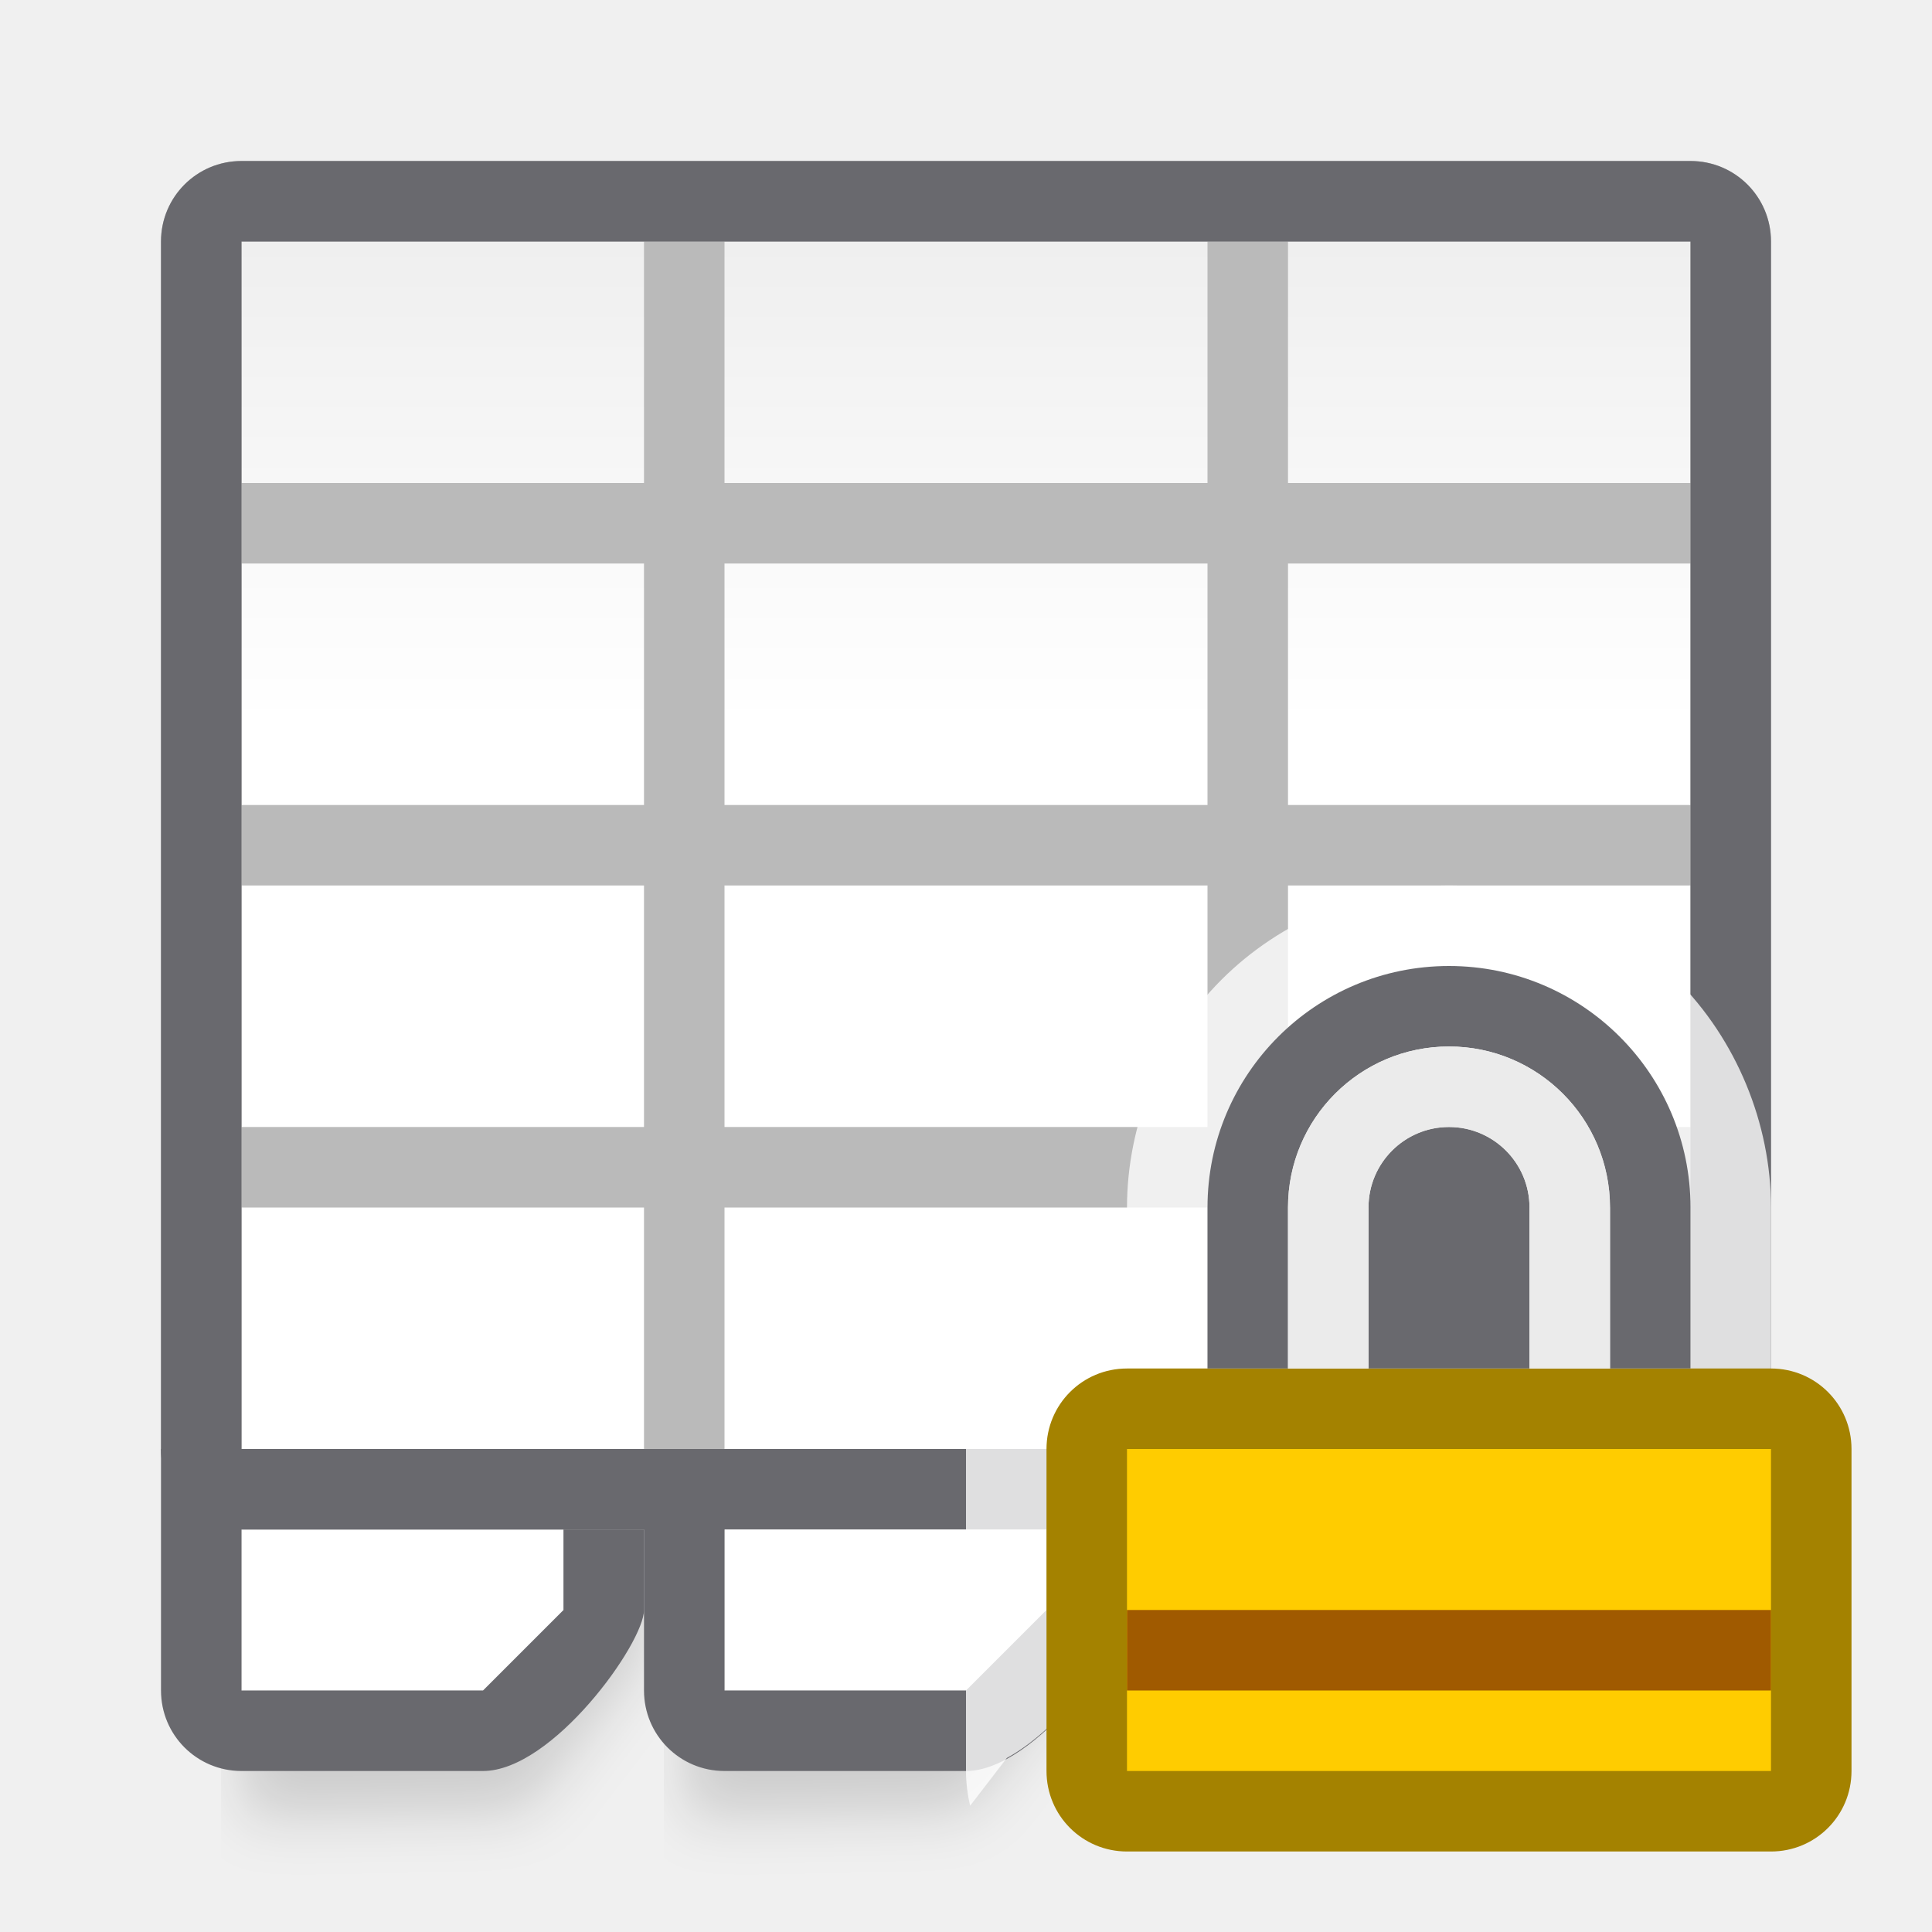
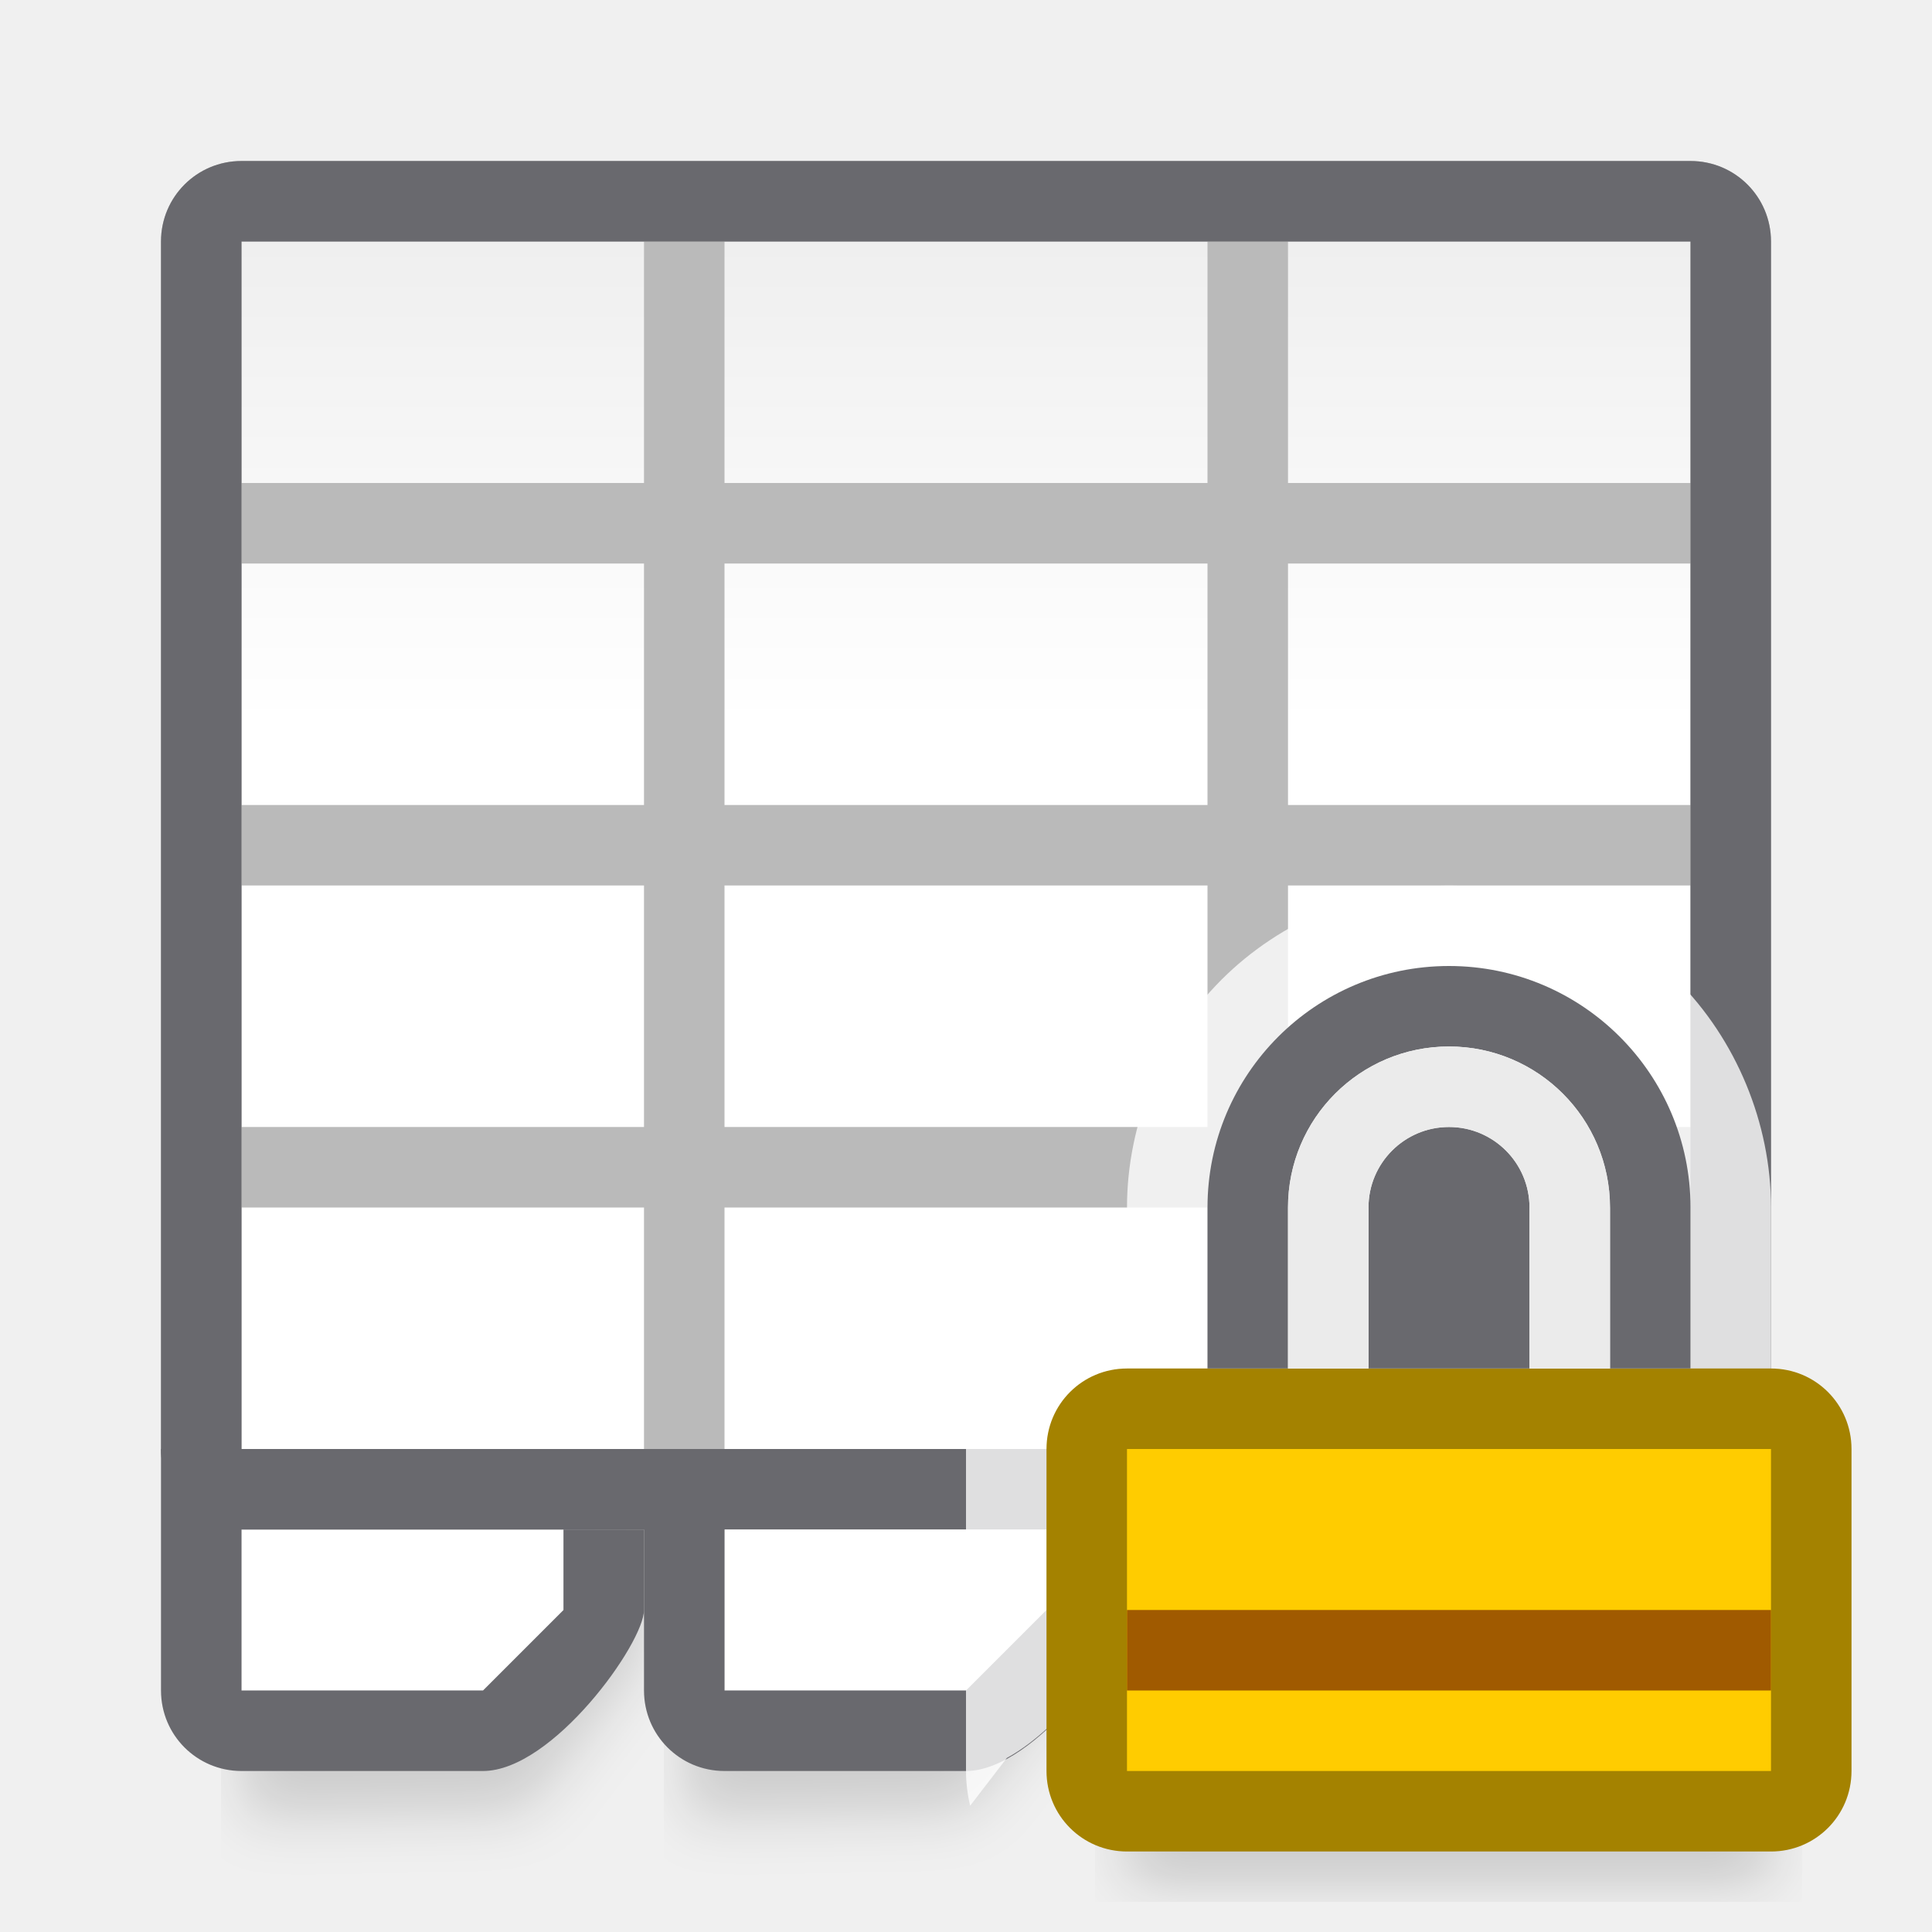
<svg xmlns="http://www.w3.org/2000/svg" viewBox="0 0 24 24">
-   <linearGradient id="a" gradientUnits="userSpaceOnUse" x1="12" x2="12" y1="3" y2="21">
+   <filter id="a" color-interpolation-filters="sRGB" height="1.095" width="1.097" x="-.049" y="-.047">
+     <feGaussianBlur stdDeviation=".366" />
+   </filter>
+   <linearGradient id="b" gradientUnits="userSpaceOnUse" x1="12" x2="12" y1="3" y2="21">
    <stop offset="0" stop-color="#efefef" />
    <stop offset=".333" stop-color="#fff" />
    <stop offset=".889" stop-color="#fff" />
    <stop offset="1" stop-color="#f5f5f5" />
  </linearGradient>
-   <filter id="b" color-interpolation-filters="sRGB" height="1.095" width="1.097" x="-.049" y="-.047">
-     <feGaussianBlur stdDeviation=".366" />
-   </filter>
-   <path d="m8.5 4 5-.059v16.602l-1.5 1.958-3.5.059z" filter="url(#b)" opacity=".15" stroke-width="1.015" />
-   <path d="m3 4 5-.059v16.602l-1.5 1.958-3.5.059z" filter="url(#b)" opacity=".15" stroke-width="1.015" />
+   <path d="m8.5 4 5-.059v16.602l-1.5 1.958-3.5.059z" filter="url(#a)" opacity=".15" stroke-width="1.015" />
+   <path d="m3 4 5-.059v16.602l-1.5 1.958-3.5.059z" filter="url(#a)" opacity=".15" stroke-width="1.015" />
  <path d="m3 19h4v2h-4z" fill="#fff" />
-   <path d="m3 3h18v15h-18z" fill="url(#a)" />
+   <path d="m3 3h18v15h-18z" fill="url(#b)" />
  <path d="m3 2c-.554 0-1 .446-1 1v15c0 .554.446 1 1 1h18c.554 0 1-.446 1-1v-15c0-.554-.446-1-1-1zm0 1h5v3h-5zm6 0h6v3h-6zm7 0h5v3h-5zm-13 4h5v3h-5zm6 0h6v3h-6zm7 0h5v3h-5zm-13 4h5v3h-5zm6 0h6v3h-6zm7 0h5v3h-5zm-13 4h5v3h-5zm6 0h6v3h-6zm7 0h5v3h-5z" fill="#bababa" />
  <path d="m3 2c-.554 0-1 .446-1 1v15c0 .554.446 1 1 1h18c.554 0 1-.446 1-1v-15c0-.554-.446-1-1-1zm0 1h5 1 6 1 5v6 1 3 1 4h-5-1-6-1-5v-4-1-3-1z" fill="#69696e" />
  <path d="m2 18v3c0 .554.446 1 1 1h3c.866 0 2-1.589 2-2v-1h-1v1l-1 1c-6 0 3 0-3 0v-3z" fill="#69696e" />
  <path d="m9 19h4v2h-4z" fill="#fff" />
  <path d="m8 18v3c0 .554.446 1 1 1h3c.866 0 2-1.589 2-2v-1h-1v1l-1 1c-6 0 3 0-3 0v-3z" fill="#69696e" />
  <path d="m18 11c-1.047 0-2.088.431-2.828 1.172s-1.172 1.781-1.172 2.828v1c-1.091 0-2 .909-2 2v4c0 .148.019.292.051.432l.457-.594c.745-.406 1.492-1.504 1.492-1.838v-1h7c.554 0 1-.446 1-1v-2-1c0-1.047-.431-2.088-1.172-2.828s-1.781-1.172-2.828-1.172z" fill="#fff" fill-opacity=".784" />
+   <path d="m14 20.941h8v2.559h-8z" filter="url(#a)" opacity=".15" stroke-width="1.015" />
  <path d="m14 17c-.554 0-1 .446-1 1v4c0 .554.446 1 1 1h8c.554 0 1-.446 1-1v-4c0-.554-.446-1-1-1h-1-1-4-1z" fill="#a48200" />
  <path d="m14 18h8v4h-8z" fill="#fc0" />
  <path d="m18 12a3 3 0 0 0 -3 3v2h1v-2a2 2 0 0 1 2-2 2 2 0 0 1 2 2v2h1v-2a3 3 0 0 0 -3-3zm0 2a1 1 0 0 0 -1 1v2h2v-2a1 1 0 0 0 -1-1z" fill="#69696e" />
  <path d="m18 13c-1.105 0-2 .895-2 2v2h4v-2c0-1.105-.895-2-2-2zm0 1c.552 0 1 .448 1 1v2h-2v-2c0-.552.448-1 1-1z" fill="#ebebeb" />
  <path d="m14 20h8v1h-8z" fill="#a05a00" />
</svg>
